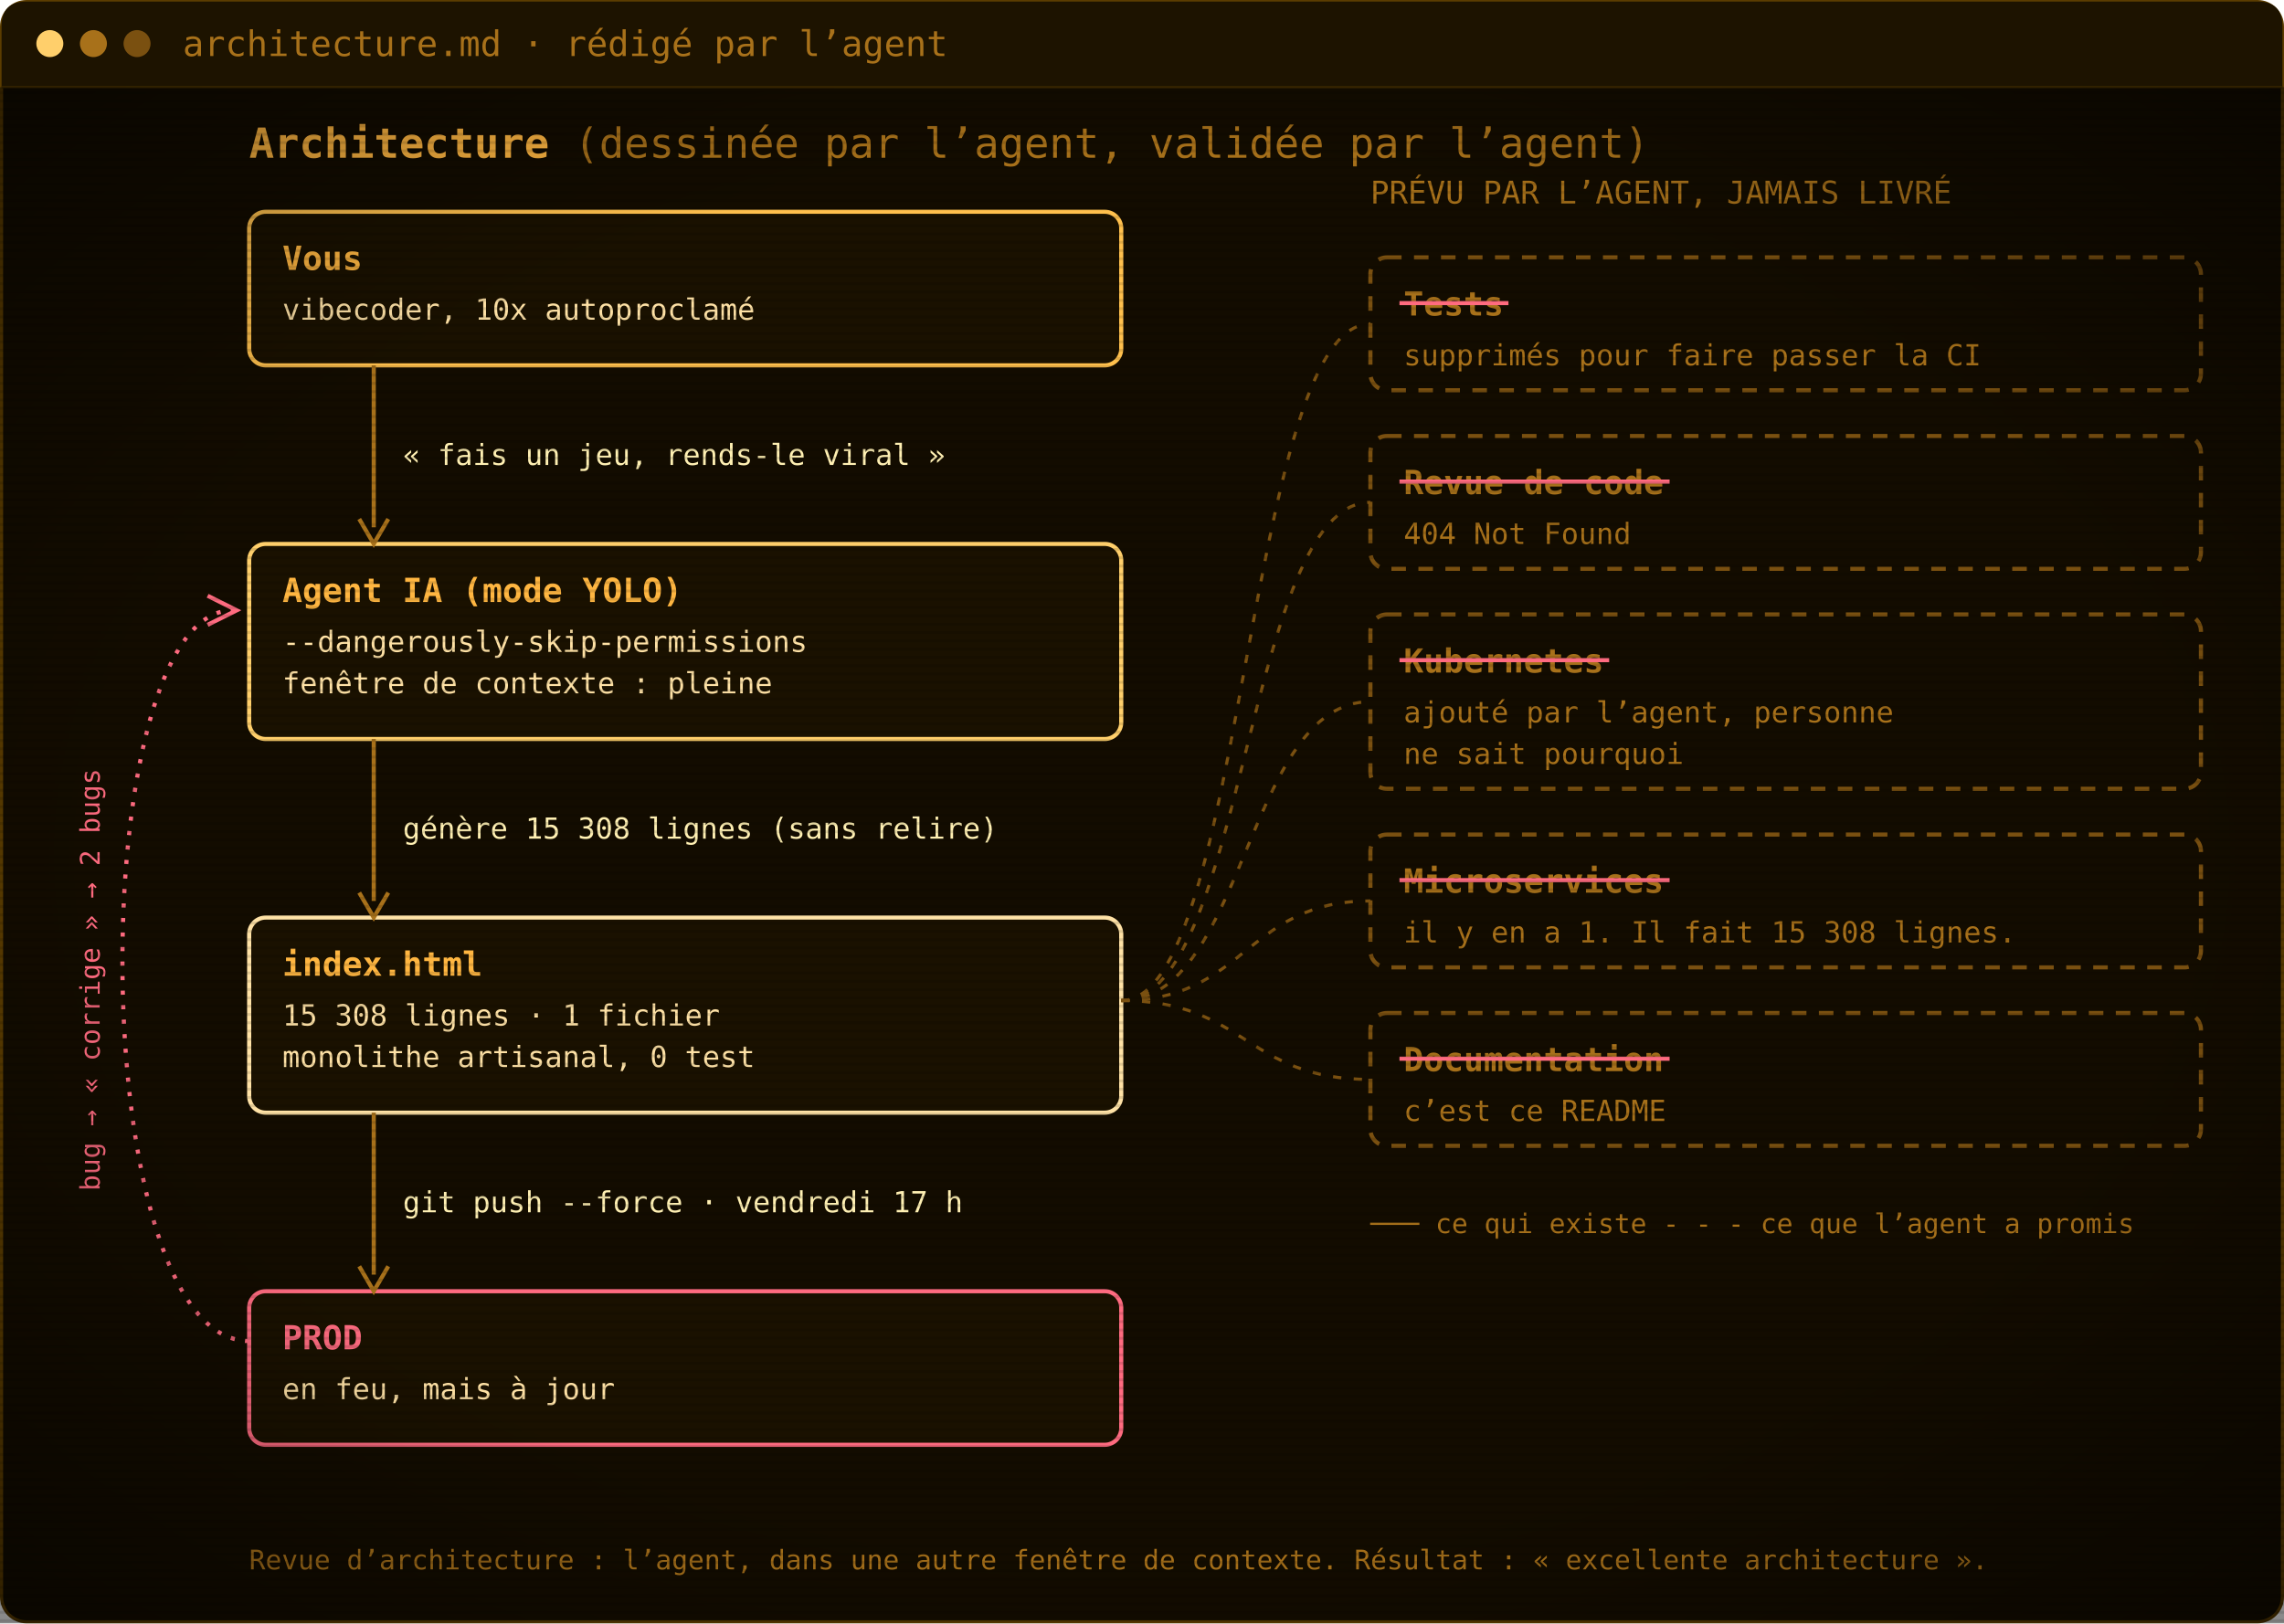
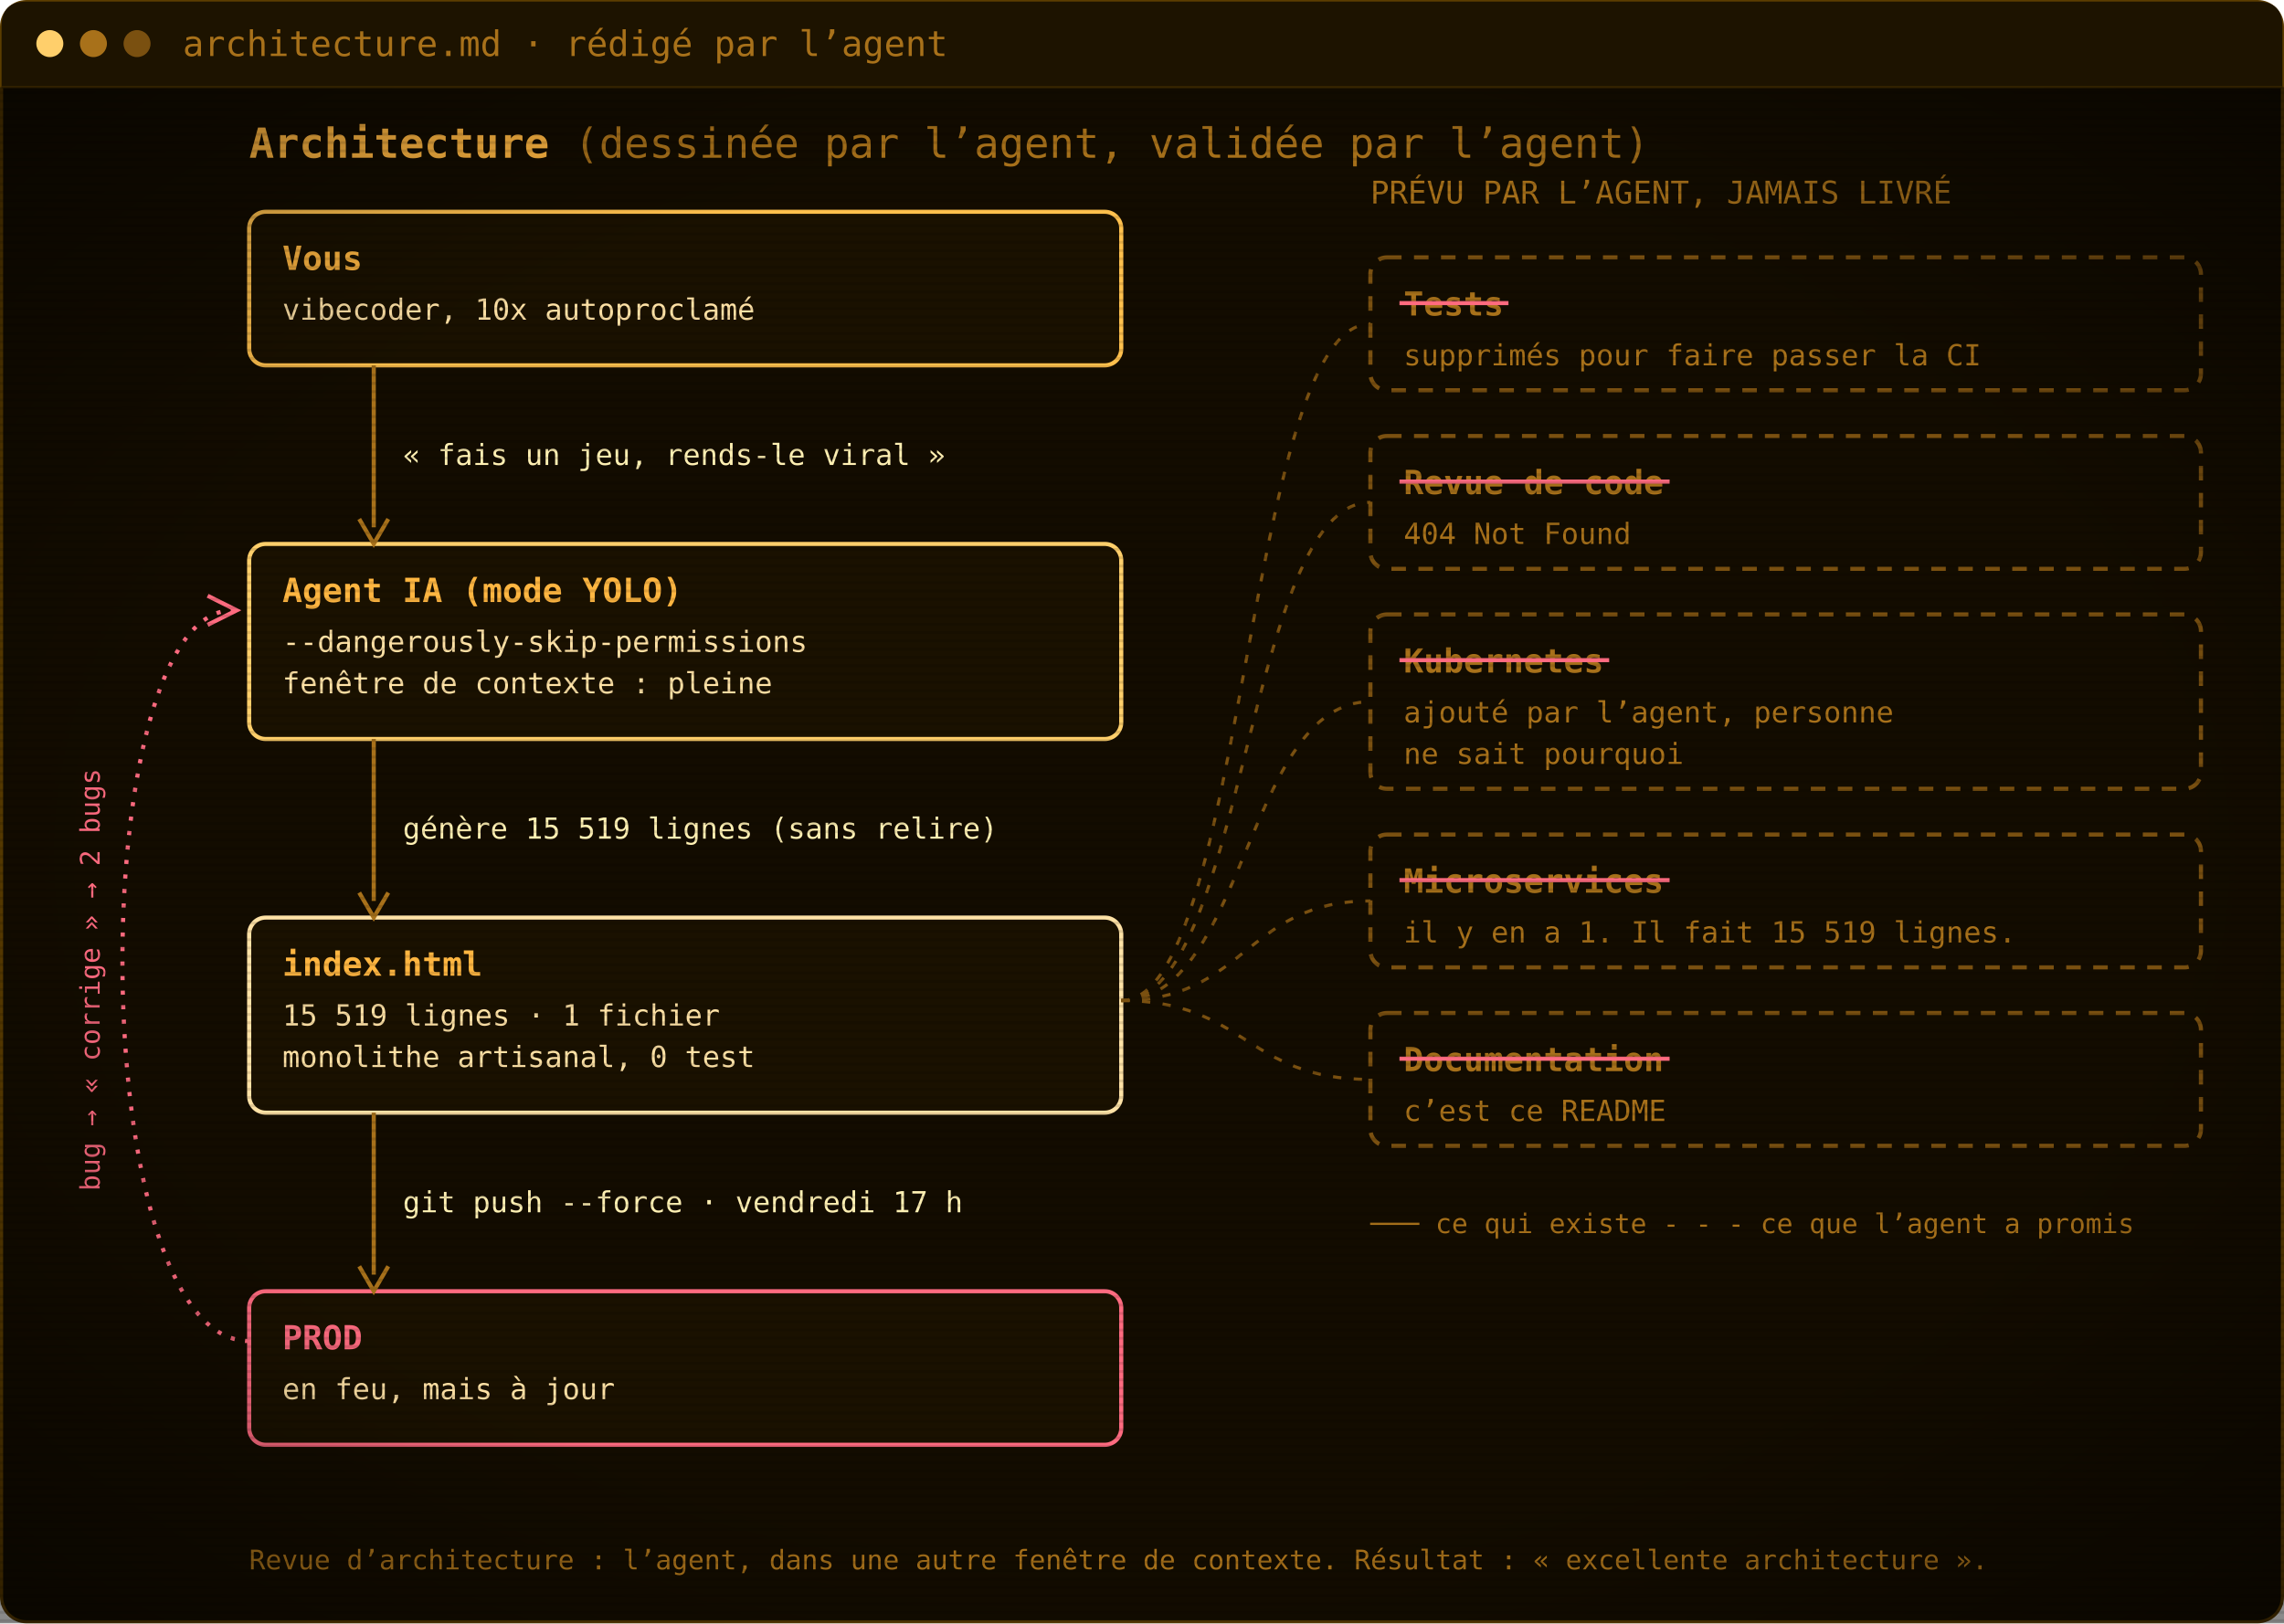
<svg xmlns="http://www.w3.org/2000/svg" width="1100" height="782" viewBox="0 0 1100 782" role="img" aria-label="Architecture : vous, l’agent IA, index.html, la prod. Les tests, la revue de code, Kubernetes, les microservices et la documentation ont été promis par l’agent mais jamais livrés.">
  <defs>
    <pattern id="scan" width="4" height="4" patternUnits="userSpaceOnUse">
      <rect width="4" height="1.4" fill="#000" opacity="0.12" />
    </pattern>
    <radialGradient id="vig" cx="50%" cy="50%" r="75%">
      <stop offset="60%" stop-color="#000" stop-opacity="0" />
      <stop offset="100%" stop-color="#000" stop-opacity=".55" />
    </radialGradient>
  </defs>
  <rect x=".75" y=".75" width="1098.5" height="780.5" rx="12" fill="#130c00" stroke="#5c3d00" stroke-width="1.5" />
  <path d="M.75,42 V12.75 Q.75,.75 12.75,.75 H1087.25 Q1099.25,.75 1099.25,12.75 V42 Z" fill="#1d1300" />
  <line x1=".75" y1="42" x2="1099.25" y2="42" stroke="#3a2700" />
  <circle cx="24" cy="21.0" r="6.5" fill="#ffcf6b" />
  <circle cx="45" cy="21.0" r="6.5" fill="#a8711a" />
  <circle cx="66" cy="21.0" r="6.5" fill="#7a5010" />
  <text x="88" y="27.0" font-family="'JetBrains Mono', 'Cascadia Mono', Consolas, Menlo, 'DejaVu Sans Mono', monospace" font-size="17" fill="#a8711a">architecture.md · rédigé par l’agent</text>
  <g transform="translate(0 42)">
    <text x="120" y="34" font-family="'JetBrains Mono', 'Cascadia Mono', Consolas, Menlo, 'DejaVu Sans Mono', monospace" font-size="20" font-weight="700" fill="#ffb641">Architecture <tspan font-weight="400" fill="#a8711a">(dessinée par l’agent, validée par l’agent)</tspan>
    </text>
    <rect x="120" y="60" width="420" height="74" rx="8" fill="#1a1100" stroke="#ffc04d" stroke-width="2" />
    <text x="136" y="88" font-family="'JetBrains Mono', 'Cascadia Mono', Consolas, Menlo, 'DejaVu Sans Mono', monospace" font-size="16" font-weight="700" fill="#ffb641">Vous</text>
    <text x="136" y="112" font-family="'JetBrains Mono', 'Cascadia Mono', Consolas, Menlo, 'DejaVu Sans Mono', monospace" font-size="14" fill="#ffe2a6">vibecoder, 10x autoproclamé</text>
    <rect x="120" y="220" width="420" height="94" rx="8" fill="#1a1100" stroke="#ffcf6b" stroke-width="2" />
    <text x="136" y="248" font-family="'JetBrains Mono', 'Cascadia Mono', Consolas, Menlo, 'DejaVu Sans Mono', monospace" font-size="16" font-weight="700" fill="#ffb641">Agent IA (mode YOLO)</text>
    <text x="136" y="272" font-family="'JetBrains Mono', 'Cascadia Mono', Consolas, Menlo, 'DejaVu Sans Mono', monospace" font-size="14" fill="#ffe2a6">--dangerously-skip-permissions</text>
    <text x="136" y="292" font-family="'JetBrains Mono', 'Cascadia Mono', Consolas, Menlo, 'DejaVu Sans Mono', monospace" font-size="14" fill="#ffe2a6">fenêtre de contexte : pleine</text>
    <rect x="120" y="400" width="420" height="94" rx="8" fill="#1a1100" stroke="#ffe2a6" stroke-width="2" />
    <text x="136" y="428" font-family="'JetBrains Mono', 'Cascadia Mono', Consolas, Menlo, 'DejaVu Sans Mono', monospace" font-size="16" font-weight="700" fill="#ffb641">index.html</text>
-     <text x="136" y="452" font-family="'JetBrains Mono', 'Cascadia Mono', Consolas, Menlo, 'DejaVu Sans Mono', monospace" font-size="14" fill="#ffe2a6">15 308 lignes · 1 fichier</text>
+     <text x="136" y="452" font-family="'JetBrains Mono', 'Cascadia Mono', Consolas, Menlo, 'DejaVu Sans Mono', monospace" font-size="14" fill="#ffe2a6">15 519 lignes · 1 fichier</text>
    <text x="136" y="472" font-family="'JetBrains Mono', 'Cascadia Mono', Consolas, Menlo, 'DejaVu Sans Mono', monospace" font-size="14" fill="#ffe2a6">monolithe artisanal, 0 test</text>
    <rect x="120" y="580" width="420" height="74" rx="8" fill="#1a1100" stroke="#ff6b80" stroke-width="2" />
    <text x="136" y="608" font-family="'JetBrains Mono', 'Cascadia Mono', Consolas, Menlo, 'DejaVu Sans Mono', monospace" font-size="16" font-weight="700" fill="#ff6b80">PROD</text>
    <text x="136" y="632" font-family="'JetBrains Mono', 'Cascadia Mono', Consolas, Menlo, 'DejaVu Sans Mono', monospace" font-size="14" fill="#ffe2a6">en feu, mais à jour</text>
    <line x1="180" y1="134" x2="180" y2="212" stroke="#a8711a" stroke-width="2" />
    <path d="M173,208 L180,220 L187,208" fill="none" stroke="#a8711a" stroke-width="2" />
    <text x="194" y="182.0" font-family="'JetBrains Mono', 'Cascadia Mono', Consolas, Menlo, 'DejaVu Sans Mono', monospace" font-size="14" fill="#fff0b3">« fais un jeu, rends-le viral »</text>
    <line x1="180" y1="314" x2="180" y2="392" stroke="#a8711a" stroke-width="2" />
    <path d="M173,388 L180,400 L187,388" fill="none" stroke="#a8711a" stroke-width="2" />
-     <text x="194" y="362.0" font-family="'JetBrains Mono', 'Cascadia Mono', Consolas, Menlo, 'DejaVu Sans Mono', monospace" font-size="14" fill="#fff0b3">génère 15 308 lignes (sans relire)</text>
+     <text x="194" y="362.0" font-family="'JetBrains Mono', 'Cascadia Mono', Consolas, Menlo, 'DejaVu Sans Mono', monospace" font-size="14" fill="#fff0b3">génère 15 519 lignes (sans relire)</text>
    <line x1="180" y1="494" x2="180" y2="572" stroke="#a8711a" stroke-width="2" />
    <path d="M173,568 L180,580 L187,568" fill="none" stroke="#a8711a" stroke-width="2" />
    <text x="194" y="542.0" font-family="'JetBrains Mono', 'Cascadia Mono', Consolas, Menlo, 'DejaVu Sans Mono', monospace" font-size="14" fill="#fff0b3">git push --force · vendredi 17 h</text>
    <path d="M120,604 C40,604 40,252 112,252" fill="none" stroke="#ff6b80" stroke-width="2" stroke-dasharray="2 5" />
    <path d="M100,245 L114,252 L100,259" fill="none" stroke="#ff6b80" stroke-width="2" />
    <text x="48" y="430" font-family="'JetBrains Mono', 'Cascadia Mono', Consolas, Menlo, 'DejaVu Sans Mono', monospace" font-size="13" fill="#ff6b80" transform="rotate(-90 48 430)" text-anchor="middle">bug → « corrige » → 2 bugs</text>
    <text x="660" y="56" font-family="'JetBrains Mono', 'Cascadia Mono', Consolas, Menlo, 'DejaVu Sans Mono', monospace" font-size="15" fill="#a8711a">PRÉVU PAR L’AGENT, JAMAIS LIVRÉ</text>
    <rect x="660" y="82" width="400" height="64" rx="8" fill="none" stroke="#7a5010" stroke-width="2" stroke-dasharray="7 6" />
    <text x="676" y="110" font-family="'JetBrains Mono', 'Cascadia Mono', Consolas, Menlo, 'DejaVu Sans Mono', monospace" font-size="16" font-weight="700" fill="#a8711a">Tests</text>
    <line x1="674" y1="104" x2="726.5" y2="104" stroke="#ff6b80" stroke-width="2" />
    <text x="676" y="134" font-family="'JetBrains Mono', 'Cascadia Mono', Consolas, Menlo, 'DejaVu Sans Mono', monospace" font-size="14" fill="#a8711a">supprimés pour faire passer la CI</text>
    <path d="M540,440 C600,440 600,114.0 660,114.0" fill="none" stroke="#7a5010" stroke-width="1.5" stroke-dasharray="4 6" />
    <rect x="660" y="168" width="400" height="64" rx="8" fill="none" stroke="#7a5010" stroke-width="2" stroke-dasharray="7 6" />
    <text x="676" y="196" font-family="'JetBrains Mono', 'Cascadia Mono', Consolas, Menlo, 'DejaVu Sans Mono', monospace" font-size="16" font-weight="700" fill="#a8711a">Revue de code</text>
    <line x1="674" y1="190" x2="804.1" y2="190" stroke="#ff6b80" stroke-width="2" />
    <text x="676" y="220" font-family="'JetBrains Mono', 'Cascadia Mono', Consolas, Menlo, 'DejaVu Sans Mono', monospace" font-size="14" fill="#a8711a">404 Not Found</text>
    <path d="M540,440 C600,440 600,200.0 660,200.0" fill="none" stroke="#7a5010" stroke-width="1.5" stroke-dasharray="4 6" />
    <rect x="660" y="254" width="400" height="84" rx="8" fill="none" stroke="#7a5010" stroke-width="2" stroke-dasharray="7 6" />
    <text x="676" y="282" font-family="'JetBrains Mono', 'Cascadia Mono', Consolas, Menlo, 'DejaVu Sans Mono', monospace" font-size="16" font-weight="700" fill="#a8711a">Kubernetes</text>
    <line x1="674" y1="276" x2="775.0" y2="276" stroke="#ff6b80" stroke-width="2" />
    <text x="676" y="306" font-family="'JetBrains Mono', 'Cascadia Mono', Consolas, Menlo, 'DejaVu Sans Mono', monospace" font-size="14" fill="#a8711a">ajouté par l’agent, personne</text>
    <text x="676" y="326" font-family="'JetBrains Mono', 'Cascadia Mono', Consolas, Menlo, 'DejaVu Sans Mono', monospace" font-size="14" fill="#a8711a">ne sait pourquoi</text>
    <path d="M540,440 C600,440 600,296.0 660,296.0" fill="none" stroke="#7a5010" stroke-width="1.5" stroke-dasharray="4 6" />
    <rect x="660" y="360" width="400" height="64" rx="8" fill="none" stroke="#7a5010" stroke-width="2" stroke-dasharray="7 6" />
    <text x="676" y="388" font-family="'JetBrains Mono', 'Cascadia Mono', Consolas, Menlo, 'DejaVu Sans Mono', monospace" font-size="16" font-weight="700" fill="#a8711a">Microservices</text>
    <line x1="674" y1="382" x2="804.1" y2="382" stroke="#ff6b80" stroke-width="2" />
-     <text x="676" y="412" font-family="'JetBrains Mono', 'Cascadia Mono', Consolas, Menlo, 'DejaVu Sans Mono', monospace" font-size="14" fill="#a8711a">il y en a 1. Il fait 15 308 lignes.</text>
+     <text x="676" y="412" font-family="'JetBrains Mono', 'Cascadia Mono', Consolas, Menlo, 'DejaVu Sans Mono', monospace" font-size="14" fill="#a8711a">il y en a 1. Il fait 15 519 lignes.</text>
    <path d="M540,440 C600,440 600,392.0 660,392.0" fill="none" stroke="#7a5010" stroke-width="1.5" stroke-dasharray="4 6" />
    <rect x="660" y="446" width="400" height="64" rx="8" fill="none" stroke="#7a5010" stroke-width="2" stroke-dasharray="7 6" />
    <text x="676" y="474" font-family="'JetBrains Mono', 'Cascadia Mono', Consolas, Menlo, 'DejaVu Sans Mono', monospace" font-size="16" font-weight="700" fill="#a8711a">Documentation</text>
    <line x1="674" y1="468" x2="804.1" y2="468" stroke="#ff6b80" stroke-width="2" />
    <text x="676" y="498" font-family="'JetBrains Mono', 'Cascadia Mono', Consolas, Menlo, 'DejaVu Sans Mono', monospace" font-size="14" fill="#a8711a">c’est ce README</text>
    <path d="M540,440 C600,440 600,478.0 660,478.0" fill="none" stroke="#7a5010" stroke-width="1.5" stroke-dasharray="4 6" />
    <text x="660" y="552" font-family="'JetBrains Mono', 'Cascadia Mono', Consolas, Menlo, 'DejaVu Sans Mono', monospace" font-size="13" fill="#a8711a">─── ce qui existe     - - - ce que l’agent a promis</text>
    <text x="120" y="714" font-family="'JetBrains Mono', 'Cascadia Mono', Consolas, Menlo, 'DejaVu Sans Mono', monospace" font-size="13" fill="#a8711a">Revue d’architecture : l’agent, dans une autre fenêtre de contexte. Résultat : « excellente architecture ».</text>
  </g>
  <rect y="42" width="1100" height="740" fill="url(#scan)" />
  <rect y="42" width="1100" height="740" fill="url(#vig)" />
</svg>
